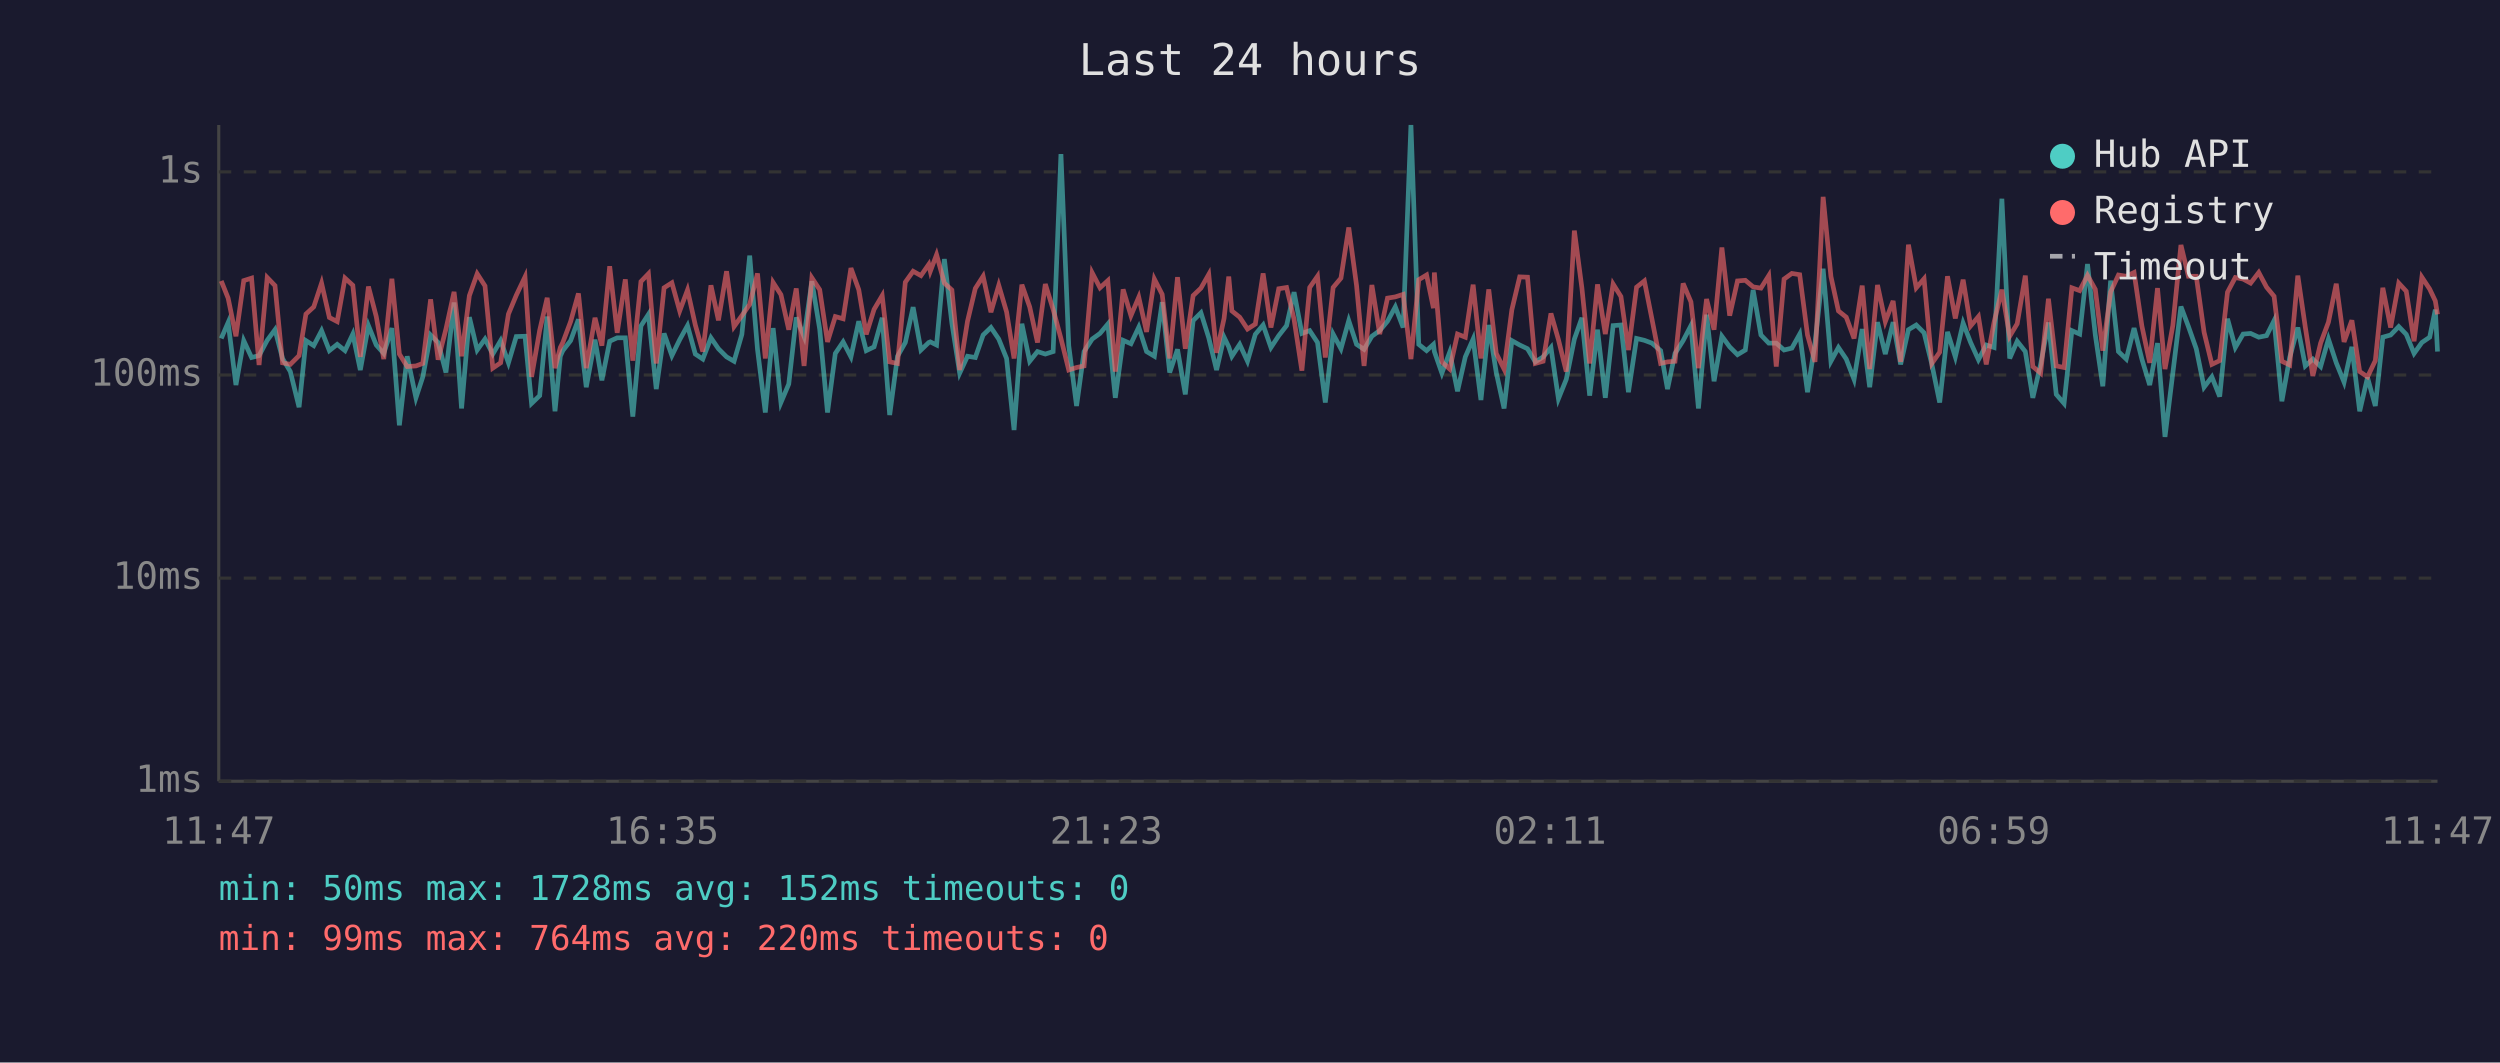
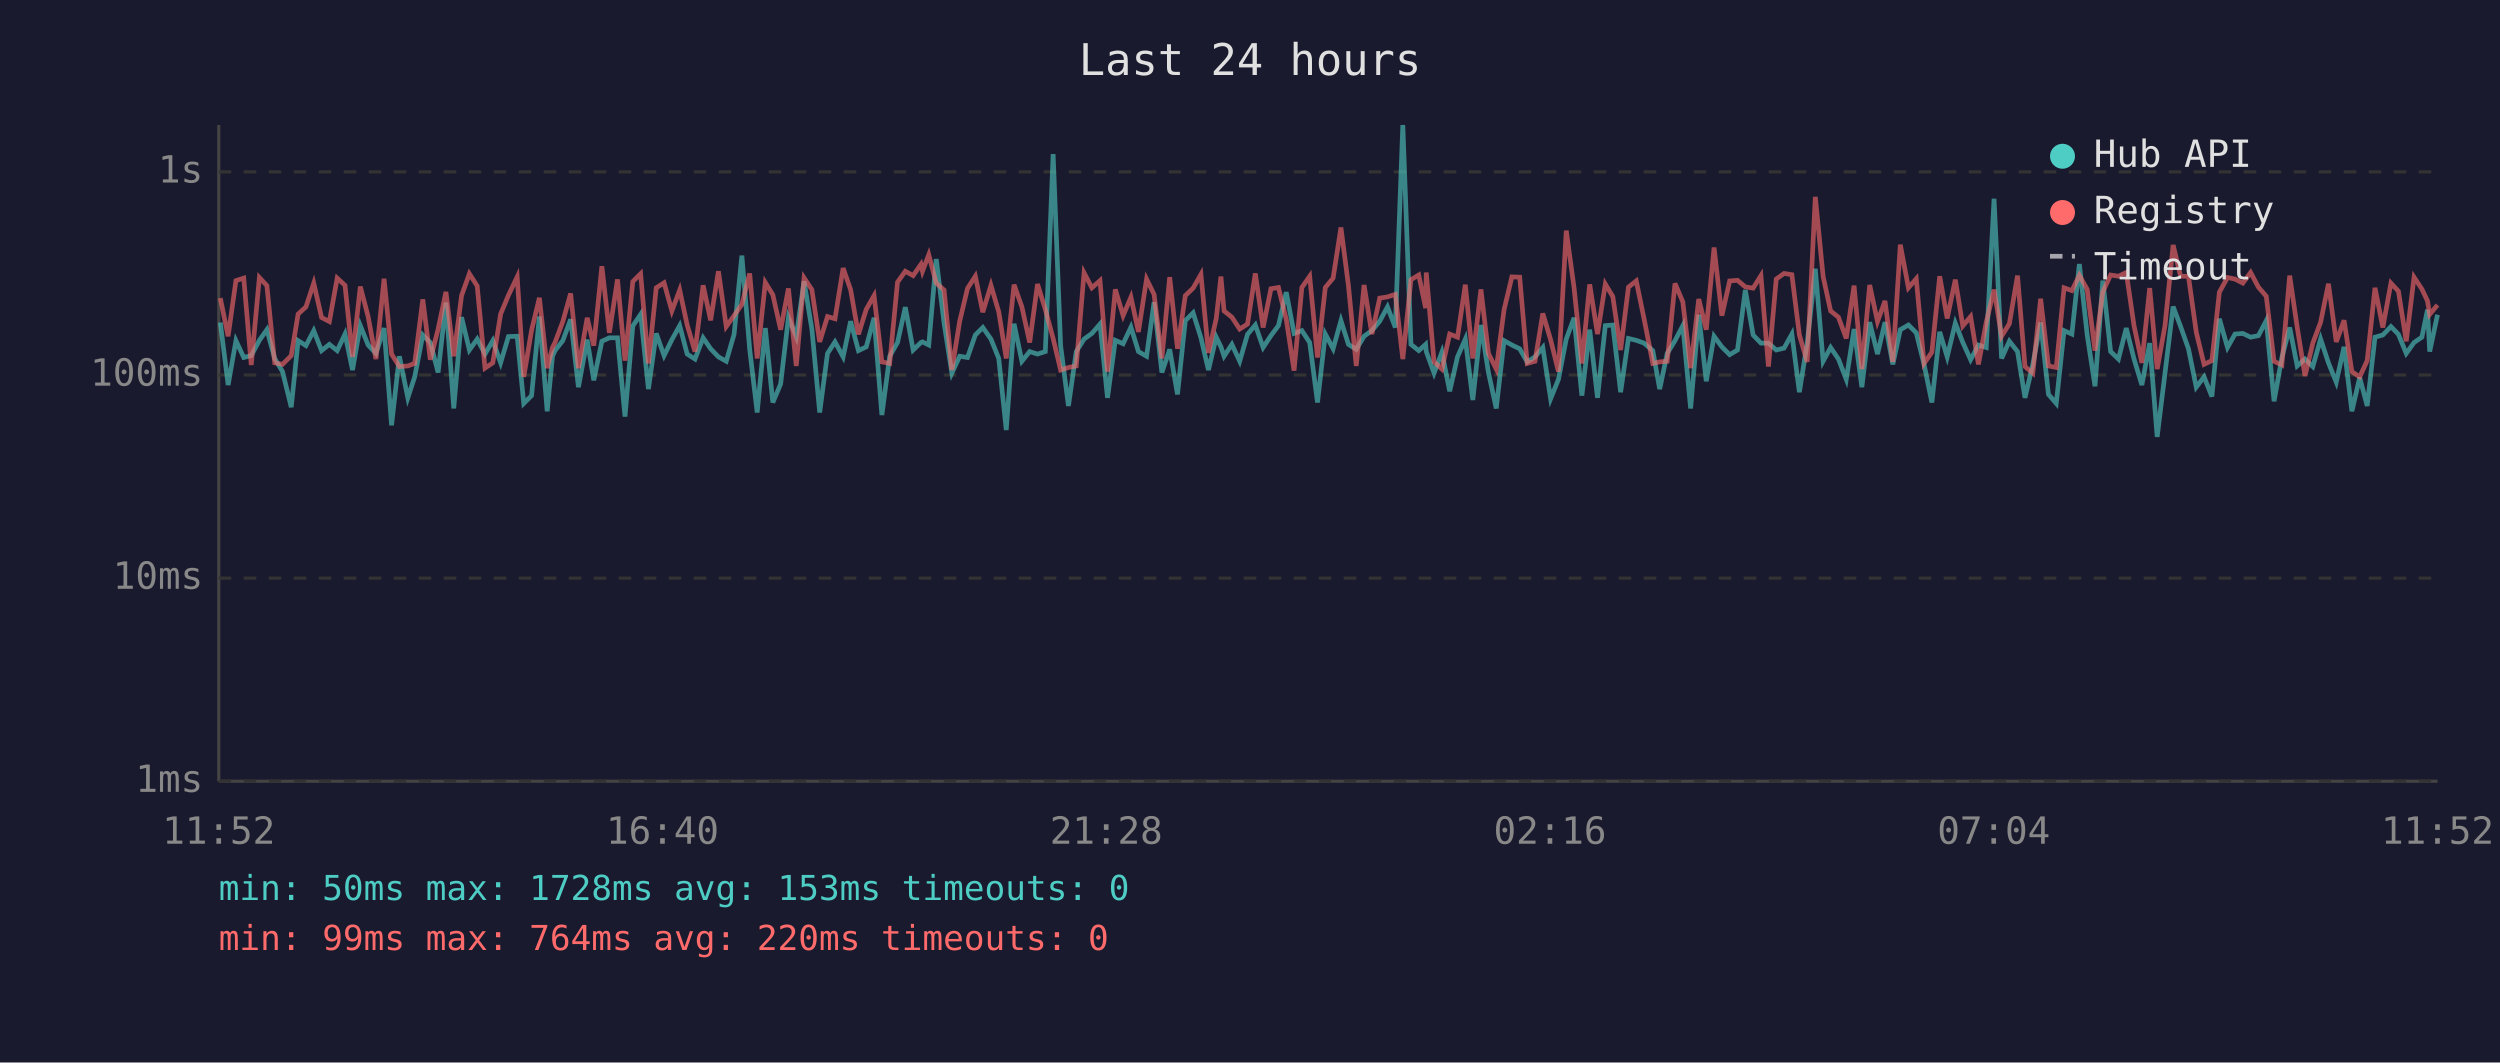
<svg xmlns="http://www.w3.org/2000/svg" viewBox="0 0 800 340" font-family="monospace" font-size="12">
  <rect width="800" height="340" fill="#1a1a2e" />
  <text x="400" y="24" fill="#e0e0e0" font-size="14" text-anchor="middle">Last 24 hours</text>
  <line x1="70" y1="40" x2="70" y2="250" stroke="#444" stroke-width="1" />
  <line x1="70" y1="250" x2="780" y2="250" stroke="#444" stroke-width="1" />
  <line x1="70" y1="250" x2="780" y2="250" stroke="#333" stroke-width="1" stroke-dasharray="4" />
  <text x="65" y="250" fill="#888" text-anchor="end" dominant-baseline="middle">1ms</text>
  <line x1="70" y1="185" x2="780" y2="185" stroke="#333" stroke-width="1" stroke-dasharray="4" />
  <text x="65" y="185" fill="#888" text-anchor="end" dominant-baseline="middle">10ms</text>
  <line x1="70" y1="120" x2="780" y2="120" stroke="#333" stroke-width="1" stroke-dasharray="4" />
  <text x="65" y="120" fill="#888" text-anchor="end" dominant-baseline="middle">100ms</text>
  <line x1="70" y1="55" x2="780" y2="55" stroke="#333" stroke-width="1" stroke-dasharray="4" />
  <text x="65" y="55" fill="#888" text-anchor="end" dominant-baseline="middle">1s</text>
-   <text x="70" y="270" fill="#888" text-anchor="middle">11:47</text>
-   <text x="212" y="270" fill="#888" text-anchor="middle">16:35</text>
-   <text x="354" y="270" fill="#888" text-anchor="middle">21:23</text>
-   <text x="496" y="270" fill="#888" text-anchor="middle">02:11</text>
-   <text x="638" y="270" fill="#888" text-anchor="middle">06:59</text>
-   <text x="780" y="270" fill="#888" text-anchor="middle">11:47</text>
-   <polyline points="70.8,108.3 73.0,103.2 75.5,123.2 78.0,109.0 80.5,114.4 82.9,113.8 85.5,108.9 88.0,105.5 90.4,114.7 92.9,118.9 95.7,130.3 97.9,109.0 100.4,110.6 102.9,105.8 105.4,112.2 107.9,110.2 110.4,112.2 112.9,106.9 115.3,118.4 117.9,104.2 120.4,110.4 122.8,113.1 125.4,105.0 127.8,136.1 130.3,114.0 133.1,127.3 135.3,120.6 137.8,107.2 140.2,109.6 142.7,119.2 145.3,96.8 147.7,130.7 150.2,101.5 152.7,112.0 155.2,108.5 157.7,113.3 160.2,109.0 162.7,116.1 165.2,107.7 168.0,107.6 170.1,129.1 172.7,126.6 175.1,101.3 177.6,131.6 179.3,114.0 180.1,112.2 182.6,109.0 185.1,102.2 187.6,123.9 190.4,108.7 192.6,121.7 195.1,109.2 197.5,108.1 200.1,108.1 202.5,133.3 205.1,104.3 207.5,100.6 210.0,124.5 212.5,106.7 215.0,113.8 217.5,108.7 220.0,104.2 222.5,113.3 224.9,114.9 227.5,108.1 229.9,111.6 232.5,114.2 234.9,115.6 237.4,107.0 239.9,81.8 242.4,111.8 244.9,132.0 247.4,105.0 249.9,128.8 252.4,122.9 254.8,101.6 257.3,107.7 259.8,90.0 262.3,105.3 264.8,132.0 267.3,113.1 269.8,109.4 272.3,114.2 274.8,102.8 277.2,112.2 279.7,111.0 282.3,101.7 284.7,132.8 287.2,114.0 289.7,109.6 292.2,98.3 294.7,112.0 297.2,109.6 297.7,109.4 299.7,110.4 302.2,82.9 304.6,103.4 307.1,119.4 309.6,114.0 312.1,114.4 314.6,107.2 317.1,104.8 319.6,108.5 322.1,114.7 324.5,137.6 327.0,103.6 329.5,115.6 332.0,112.5 334.5,113.3 337.0,112.5 339.5,49.3 342.0,110.6 344.5,129.9 346.9,112.5 349.5,108.5 352.0,106.7 354.5,103.7 356.9,127.3 359.4,108.9 361.9,110.0 364.4,104.7 366.9,112.5 369.4,114.0 371.9,96.7 374.3,119.2 376.8,111.8 379.3,126.2 381.8,102.6 384.3,100.1 386.8,108.1 389.3,118.4 391.7,107.9 393.2,111.0 394.2,114.0 396.7,110.2 399.2,115.6 401.7,107.0 404.2,104.0 406.7,111.2 409.2,107.4 411.7,104.2 414.1,93.5 416.6,106.7 419.1,105.8 421.6,109.6 424.1,128.8 426.6,106.9 429.1,111.6 431.6,102.6 434.1,110.2 436.5,111.8 439.0,107.6 441.5,105.8 444.0,102.8 446.5,98.2 449.0,104.8 451.5,40.0 454.0,110.2 456.5,112.2 458.7,110.2 459.0,112.5 461.4,119.4 463.9,112.7 466.4,125.2 468.9,114.2 471.4,108.5 473.9,128.0 476.4,104.0 478.8,119.2 481.3,130.7 483.8,109.0 486.3,110.4 488.8,111.6 491.3,115.8 493.8,114.2 496.3,111.2 498.7,127.6 501.2,121.4 503.8,108.5 506.2,101.7 508.7,126.6 511.2,105.5 513.7,127.3 516.2,104.2 518.7,104.0 521.1,125.5 523.7,108.3 526.2,108.9 528.6,109.8 531.4,112.2 533.6,124.5 536.0,113.1 538.6,109.0 541.1,104.2 543.5,130.7 546.1,100.7 548.5,122.0 551.0,107.6 553.5,111.0 556.0,113.5 558.5,112.0 561.0,92.8 563.5,107.2 566.0,109.8 568.4,109.8 570.9,112.0 573.4,111.4 575.9,106.9 578.4,125.5 580.8,109.8 583.4,86.0 585.9,115.6 588.3,111.2 590.8,114.9 593.3,121.4 595.9,105.3 598.3,123.9 600.8,103.1 603.3,113.3 605.8,103.1 608.2,116.6 610.7,105.5 613.2,104.0 615.7,106.5 618.2,116.6 620.7,128.8 623.2,106.2 625.7,114.2 628.2,103.4 630.6,109.6 633.1,115.1 635.6,110.4 638.1,111.2 640.6,63.6 643.1,114.7 645.5,109.2 648.1,112.5 650.5,127.3 653.0,116.6 655.5,103.2 658.0,126.2 660.5,129.1 663.0,105.8 665.5,106.9 668.0,84.5 670.5,107.2 672.9,123.6 675.4,89.8 677.9,112.5 680.4,114.9 682.9,105.0 685.4,114.9 687.9,123.2 690.4,109.8 692.8,139.8 695.3,119.4 697.9,98.1 700.3,104.5 702.8,111.6 705.3,123.9 707.8,120.6 710.3,126.9 712.8,102.0 715.3,111.2 717.8,106.9 720.2,106.7 722.8,107.9 725.3,107.4 727.7,102.6 730.2,128.4 732.7,114.4 735.3,104.8 737.7,117.1 740.1,114.9 742.6,117.3 745.1,108.5 747.6,116.1 750.1,122.3 752.6,111.0 755.1,131.6 757.6,120.8 760.1,129.9 762.5,107.9 765.0,107.2 767.6,104.5 770.0,107.0 772.5,113.1 775.0,109.6 777.5,107.9 779.3,99.1 780.0,112.5" fill="none" stroke="#4ecdc4" stroke-width="1.5" opacity="0.6" />
-   <polyline points="70.8,89.9 73.0,95.4 75.5,107.6 78.0,89.8 80.5,89.0 82.9,116.8 85.5,88.8 88.0,91.4 90.4,116.1 92.9,116.6 95.7,113.8 97.9,100.5 100.4,98.2 102.9,90.6 105.4,101.6 107.9,102.9 110.4,89.0 112.9,91.3 115.3,114.2 117.9,91.7 120.4,101.3 122.8,114.9 125.4,89.2 127.8,113.3 130.3,117.3 133.1,117.1 135.3,116.3 137.8,95.8 140.2,115.1 142.7,105.3 145.3,93.4 147.7,114.0 150.2,94.6 152.7,87.6 155.2,91.5 157.7,117.8 160.2,116.1 162.7,100.5 165.2,94.5 168.0,88.6 170.1,120.6 172.7,105.7 175.1,95.3 177.6,117.8 179.3,111.2 180.1,109.6 182.6,102.9 185.1,93.9 187.6,117.8 190.4,101.7 192.6,110.6 195.1,85.2 197.5,106.5 200.1,89.4 202.5,115.4 205.1,90.1 207.5,87.6 210.0,116.3 212.5,92.1 215.0,90.5 217.5,99.5 220.0,92.8 222.5,104.0 224.9,112.5 227.5,91.3 229.9,102.5 232.5,86.8 234.9,104.5 237.4,101.0 239.9,97.4 242.4,87.5 244.9,114.7 247.4,90.4 249.9,94.3 252.4,105.5 254.8,92.3 257.3,117.1 259.8,88.9 262.3,92.7 264.8,109.4 267.3,101.3 269.8,102.0 272.3,85.8 274.8,92.7 277.2,107.0 279.7,99.0 282.3,94.6 284.7,115.8 287.2,116.3 289.7,90.3 292.2,86.8 294.7,88.2 297.2,84.6 297.7,86.8 299.7,81.5 302.2,90.6 304.6,92.8 307.1,118.4 309.6,102.8 312.1,92.3 314.6,88.4 317.1,99.9 319.6,91.3 322.1,99.8 324.5,114.7 327.0,91.1 329.5,98.2 332.0,109.6 334.5,90.9 337.0,99.0 339.5,108.3 342.0,118.4 344.5,117.6 346.9,117.1 349.5,87.3 352.0,92.1 354.5,89.8 356.9,118.9 359.4,92.6 361.9,101.0 364.4,95.1 366.9,106.2 369.4,89.3 371.9,94.2 374.3,114.7 376.8,88.7 379.3,111.6 381.8,94.6 384.3,92.2 386.8,87.8 389.3,112.9 391.7,101.9 393.2,88.5 394.2,99.5 396.7,101.5 399.2,105.3 401.7,103.7 404.2,87.5 406.7,104.8 409.2,92.4 411.7,92.0 414.1,102.2 416.6,118.6 419.1,92.0 421.6,88.4 424.1,114.4 426.6,92.0 429.1,89.0 431.6,72.8 434.1,91.4 436.5,117.1 439.0,91.2 441.5,106.9 444.0,95.4 446.5,95.0 449.0,94.2 451.5,114.9 454.0,89.5 456.5,88.0 458.7,98.6 459.0,87.2 461.4,115.8 463.9,118.1 466.4,106.9 468.9,107.9 471.4,91.1 473.9,114.7 476.4,92.6 478.8,113.1 481.3,118.1 483.8,99.1 486.3,88.6 488.8,88.7 491.3,116.3 493.8,115.6 496.3,100.3 498.7,108.7 501.2,118.9 503.8,73.8 506.2,92.1 508.7,116.3 511.2,91.0 513.7,106.9 516.2,90.9 518.7,94.9 521.1,112.0 523.7,91.9 526.2,89.9 528.6,102.0 531.4,116.3 533.6,115.8 536.0,115.6 538.6,90.7 541.1,96.6 543.5,117.8 546.1,95.7 548.5,105.5 551.0,79.2 553.5,101.0 556.0,89.9 558.5,89.7 561.0,91.8 563.5,92.2 566.0,88.2 568.4,117.3 570.9,89.3 573.4,87.5 575.9,87.9 578.4,107.2 580.8,115.8 583.4,63.0 585.9,88.5 588.3,99.5 590.8,101.5 593.3,108.3 595.9,91.4 598.3,118.1 600.8,91.2 603.3,102.9 605.8,96.3 608.2,115.8 610.7,78.3 613.2,92.1 615.7,89.2 618.2,116.3 620.7,112.7 623.2,88.4 625.7,101.9 628.2,89.5 630.6,104.3 633.1,101.3 635.6,116.6 638.1,103.1 640.6,92.7 643.1,107.6 645.5,103.6 648.1,88.2 650.5,117.3 653.0,119.4 655.5,95.6 658.0,117.1 660.5,117.6 663.0,92.1 665.5,93.0 668.0,88.1 670.5,92.6 672.9,112.2 675.4,93.4 677.9,88.0 680.4,88.4 682.9,87.2 685.4,104.3 687.9,116.1 690.4,92.2 692.8,118.1 695.3,104.2 697.9,78.4 700.3,88.4 702.8,88.4 705.3,106.3 707.8,116.6 710.3,115.4 712.8,93.5 715.3,88.8 717.8,89.3 720.2,90.6 722.8,87.2 725.3,91.9 727.7,94.8 730.2,115.6 732.7,116.8 735.3,88.2 737.7,104.7 740.1,120.3 742.6,109.8 745.1,103.1 747.6,90.8 750.1,109.4 752.6,102.5 755.1,118.9 757.6,120.6 760.1,115.4 762.5,92.1 765.0,104.8 767.6,90.6 770.0,93.2 772.5,109.2 775.0,88.7 777.5,92.5 779.3,96.3 780.0,100.6" fill="none" stroke="#ff6b6b" stroke-width="1.5" opacity="0.6" />
+   <text x="70" y="270" fill="#888" text-anchor="middle">11:52</text>
+   <text x="212" y="270" fill="#888" text-anchor="middle">16:40</text>
+   <text x="354" y="270" fill="#888" text-anchor="middle">21:28</text>
+   <text x="496" y="270" fill="#888" text-anchor="middle">02:16</text>
+   <text x="638" y="270" fill="#888" text-anchor="middle">07:04</text>
+   <text x="780" y="270" fill="#888" text-anchor="middle">11:52</text>
+   <polyline points="70.5,103.2 73.0,123.2 75.5,109.0 78.0,114.4 80.4,113.8 83.0,108.9 85.4,105.5 87.9,114.7 90.4,118.9 93.2,130.3 95.4,109.0 97.9,110.6 100.4,105.8 102.9,112.2 105.4,110.2 107.9,112.2 110.4,106.9 112.8,118.4 115.3,104.2 117.8,110.4 120.3,113.1 122.9,105.0 125.3,136.1 127.8,114.0 130.5,127.3 132.7,120.6 135.3,107.2 137.7,109.6 140.2,119.2 142.7,96.8 145.2,130.7 147.7,101.5 150.2,112.0 152.7,108.5 155.2,113.3 157.7,109.0 160.2,116.1 162.7,107.7 165.5,107.6 167.6,129.1 170.1,126.6 172.6,101.3 175.1,131.6 176.8,114.0 177.6,112.2 180.1,109.0 182.6,102.2 185.1,123.9 187.9,108.7 190.0,121.7 192.6,109.2 195.0,108.1 197.6,108.1 200.0,133.3 202.5,104.3 205.0,100.6 207.5,124.5 210.0,106.7 212.5,113.8 215.0,108.7 217.5,104.2 219.9,113.3 222.4,114.9 225.0,108.1 227.4,111.6 229.9,114.2 232.4,115.6 234.9,107.0 237.4,81.8 239.9,111.8 242.3,132.0 244.9,105.0 247.3,128.8 249.8,122.9 252.3,101.6 254.8,107.7 257.3,90.0 259.8,105.3 262.3,132.0 264.8,113.1 267.2,109.4 269.8,114.2 272.2,102.8 274.7,112.2 277.2,111.0 279.7,101.7 282.2,132.8 284.7,114.0 287.2,109.6 289.7,98.3 292.2,112.0 294.7,109.6 295.2,109.4 297.2,110.4 299.6,82.9 302.1,103.4 304.6,119.4 307.1,114.0 309.6,114.4 312.1,107.2 314.5,104.8 317.1,108.5 319.6,114.7 322.0,137.6 324.5,103.6 327.0,115.6 329.5,112.5 332.0,113.3 334.5,112.5 337.0,49.3 339.4,110.6 341.9,129.9 344.4,112.5 346.9,108.5 349.4,106.7 352.0,103.7 354.4,127.3 356.9,108.9 359.4,110.0 361.9,104.7 364.3,112.5 366.9,114.0 369.3,96.7 371.8,119.2 374.3,111.8 376.8,126.2 379.3,102.6 381.8,100.1 384.3,108.1 386.7,118.4 389.2,107.9 390.7,111.0 391.7,114.0 394.2,110.2 396.7,115.6 399.2,107.0 401.7,104.0 404.2,111.2 406.7,107.4 409.1,104.2 411.6,93.5 414.1,106.7 416.6,105.8 419.1,109.6 421.6,128.8 424.1,106.9 426.6,111.6 429.1,102.6 431.5,110.2 434.0,111.8 436.5,107.6 439.0,105.8 441.5,102.8 444.0,98.2 446.5,104.8 448.9,40.0 451.5,110.2 454.0,112.2 456.2,110.2 456.4,112.5 458.9,119.4 461.4,112.7 463.9,125.2 466.4,114.2 468.9,108.5 471.3,128.0 473.9,104.0 476.3,119.2 478.8,130.7 481.3,109.0 483.8,110.4 486.3,111.6 488.7,115.8 491.2,114.2 493.7,111.2 496.2,127.6 498.7,121.4 501.2,108.5 503.7,101.7 506.2,126.6 508.7,105.5 511.2,127.3 513.7,104.2 516.1,104.0 518.6,125.5 521.1,108.3 523.6,108.9 526.1,109.8 528.9,112.2 531.1,124.5 533.5,113.1 536.0,109.0 538.5,104.2 541.0,130.7 543.6,100.7 546.0,122.0 548.5,107.6 551.0,111.0 553.5,113.5 556.0,112.0 558.5,92.8 561.0,107.2 563.5,109.8 565.9,109.8 568.4,112.0 570.9,111.4 573.4,106.9 575.8,125.5 578.3,109.8 580.9,86.0 583.4,115.6 585.8,111.2 588.3,114.9 590.8,121.4 593.3,105.3 595.8,123.9 598.3,103.1 600.8,113.3 603.2,103.1 605.7,116.6 608.1,105.5 610.7,104.0 613.2,106.5 615.7,116.6 618.2,128.8 620.7,106.2 623.1,114.2 625.7,103.4 628.1,109.6 630.6,115.1 633.1,110.4 635.6,111.2 638.1,63.6 640.5,114.7 643.0,109.2 645.6,112.5 648.0,127.3 650.5,116.6 653.0,103.2 655.5,126.2 658.0,129.1 660.5,105.8 663.0,106.9 665.4,84.5 667.9,107.2 670.4,123.6 672.9,89.8 675.4,112.5 677.9,114.9 680.4,105.0 682.9,114.9 685.4,123.2 687.9,109.8 690.3,139.8 692.8,119.4 695.4,98.1 697.8,104.5 700.3,111.6 702.8,123.9 705.3,120.6 707.8,126.9 710.2,102.0 712.8,111.2 715.2,106.9 717.7,106.7 720.2,107.9 722.7,107.4 725.2,102.6 727.7,128.4 730.2,114.4 732.7,104.8 735.1,117.1 737.6,114.9 740.1,117.3 742.6,108.5 745.1,116.1 747.6,122.3 750.1,111.0 752.6,131.6 755.1,120.8 757.5,129.9 760.0,107.9 762.5,107.2 765.1,104.5 767.5,107.0 770.0,113.1 772.5,109.6 775.0,107.9 776.8,99.1 777.5,112.5 780.0,100.7" fill="none" stroke="#4ecdc4" stroke-width="1.5" opacity="0.6" />
+   <polyline points="70.5,95.4 73.0,107.6 75.5,89.8 78.0,89.0 80.4,116.8 83.0,88.8 85.4,91.4 87.9,116.1 90.4,116.6 93.2,113.8 95.4,100.5 97.9,98.2 100.4,90.6 102.9,101.6 105.4,102.9 107.9,89.0 110.4,91.3 112.8,114.2 115.3,91.7 117.8,101.3 120.3,114.9 122.9,89.2 125.3,113.3 127.8,117.3 130.5,117.1 132.7,116.3 135.3,95.8 137.7,115.1 140.2,105.3 142.7,93.4 145.2,114.0 147.7,94.6 150.2,87.6 152.7,91.5 155.2,117.8 157.7,116.1 160.2,100.5 162.7,94.5 165.5,88.6 167.6,120.6 170.1,105.7 172.6,95.3 175.1,117.8 176.8,111.2 177.6,109.6 180.1,102.9 182.6,93.9 185.1,117.8 187.9,101.7 190.0,110.6 192.6,85.2 195.0,106.5 197.6,89.4 200.0,115.4 202.5,90.1 205.0,87.6 207.5,116.3 210.0,92.1 212.5,90.5 215.0,99.5 217.5,92.8 219.9,104.0 222.4,112.5 225.0,91.3 227.4,102.5 229.9,86.8 232.4,104.5 234.9,101.0 237.4,97.4 239.9,87.5 242.3,114.7 244.9,90.4 247.3,94.3 249.8,105.5 252.3,92.3 254.8,117.1 257.3,88.9 259.8,92.7 262.3,109.4 264.8,101.3 267.2,102.0 269.8,85.8 272.2,92.7 274.7,107.0 277.2,99.0 279.7,94.6 282.2,115.8 284.7,116.3 287.2,90.3 289.7,86.8 292.2,88.2 294.7,84.6 295.2,86.8 297.2,81.5 299.6,90.6 302.1,92.8 304.6,118.4 307.1,102.8 309.6,92.3 312.1,88.4 314.5,99.9 317.1,91.3 319.6,99.8 322.0,114.7 324.5,91.1 327.0,98.2 329.5,109.6 332.0,90.9 334.5,99.0 337.0,108.3 339.4,118.4 341.9,117.6 344.4,117.1 346.9,87.3 349.4,92.1 352.0,89.8 354.4,118.9 356.9,92.6 359.4,101.0 361.9,95.1 364.3,106.2 366.9,89.3 369.3,94.2 371.8,114.7 374.3,88.7 376.8,111.6 379.3,94.6 381.8,92.2 384.3,87.8 386.7,112.9 389.2,101.9 390.7,88.5 391.7,99.5 394.2,101.5 396.7,105.3 399.2,103.7 401.7,87.5 404.2,104.8 406.7,92.4 409.1,92.0 411.6,102.2 414.1,118.6 416.6,92.0 419.1,88.4 421.6,114.4 424.1,92.0 426.6,89.0 429.1,72.8 431.5,91.4 434.0,117.1 436.5,91.2 439.0,106.9 441.5,95.4 444.0,95.0 446.5,94.2 448.9,114.9 451.5,89.5 454.0,88.0 456.2,98.6 456.4,87.2 458.9,115.8 461.4,118.1 463.9,106.9 466.4,107.9 468.9,91.1 471.3,114.7 473.9,92.6 476.3,113.1 478.8,118.1 481.3,99.1 483.8,88.6 486.3,88.7 488.7,116.3 491.2,115.6 493.7,100.3 496.2,108.7 498.7,118.9 501.2,73.8 503.7,92.1 506.2,116.3 508.7,91.0 511.2,106.9 513.7,90.9 516.1,94.9 518.6,112.0 521.1,91.9 523.6,89.9 526.1,102.0 528.9,116.3 531.1,115.8 533.5,115.6 536.0,90.7 538.5,96.6 541.0,117.8 543.6,95.7 546.0,105.5 548.5,79.2 551.0,101.0 553.5,89.9 556.0,89.7 558.5,91.8 561.0,92.2 563.5,88.2 565.9,117.3 568.4,89.3 570.9,87.5 573.4,87.9 575.8,107.2 578.3,115.8 580.9,63.0 583.4,88.5 585.8,99.5 588.3,101.5 590.8,108.3 593.3,91.4 595.8,118.1 598.3,91.2 600.8,102.9 603.2,96.3 605.7,115.8 608.1,78.3 610.7,92.1 613.2,89.2 615.7,116.3 618.2,112.7 620.7,88.4 623.1,101.9 625.7,89.5 628.1,104.3 630.6,101.3 633.1,116.6 635.6,103.1 638.1,92.7 640.5,107.6 643.0,103.6 645.6,88.2 648.0,117.3 650.5,119.4 653.0,95.6 655.5,117.1 658.0,117.6 660.5,92.1 663.0,93.0 665.4,88.1 667.9,92.6 670.4,112.2 672.9,93.4 675.4,88.0 677.9,88.4 680.4,87.2 682.9,104.3 685.4,116.1 687.9,92.2 690.3,118.1 692.8,104.2 695.4,78.4 697.8,88.4 700.3,88.4 702.8,106.3 705.3,116.6 707.8,115.4 710.2,93.5 712.8,88.8 715.2,89.3 717.7,90.6 720.2,87.2 722.7,91.9 725.2,94.8 727.7,115.6 730.2,116.8 732.7,88.2 735.1,104.7 737.6,120.3 740.1,109.8 742.6,103.1 745.1,90.8 747.6,109.4 750.1,102.5 752.6,118.9 755.1,120.6 757.5,115.4 760.0,92.1 762.5,104.8 765.1,90.6 767.5,93.2 770.0,109.2 772.5,88.7 775.0,92.5 776.8,96.3 777.5,100.6 780.0,97.6" fill="none" stroke="#ff6b6b" stroke-width="1.5" opacity="0.6" />
  <circle cx="660" cy="50" r="4" fill="#4ecdc4" />
  <text x="670" y="50" fill="#e0e0e0" dominant-baseline="middle">Hub API</text>
  <circle cx="660" cy="68" r="4" fill="#ff6b6b" />
  <text x="670" y="68" fill="#e0e0e0" dominant-baseline="middle">Registry</text>
  <line x1="656" y1="82" x2="664" y2="82" stroke="#e0e0e0" stroke-width="1.5" stroke-dasharray="4,3" opacity="0.7" />
  <text x="670" y="86" fill="#e0e0e0" dominant-baseline="middle">Timeout</text>
-   <text x="70" y="288" fill="#4ecdc4" font-size="11">min: 50ms  max: 1728ms  avg: 152ms  timeouts: 0</text>
+   <text x="70" y="288" fill="#4ecdc4" font-size="11">min: 50ms  max: 1728ms  avg: 153ms  timeouts: 0</text>
  <text x="70" y="304" fill="#ff6b6b" font-size="11">min: 99ms  max: 764ms  avg: 220ms  timeouts: 0</text>
</svg>
